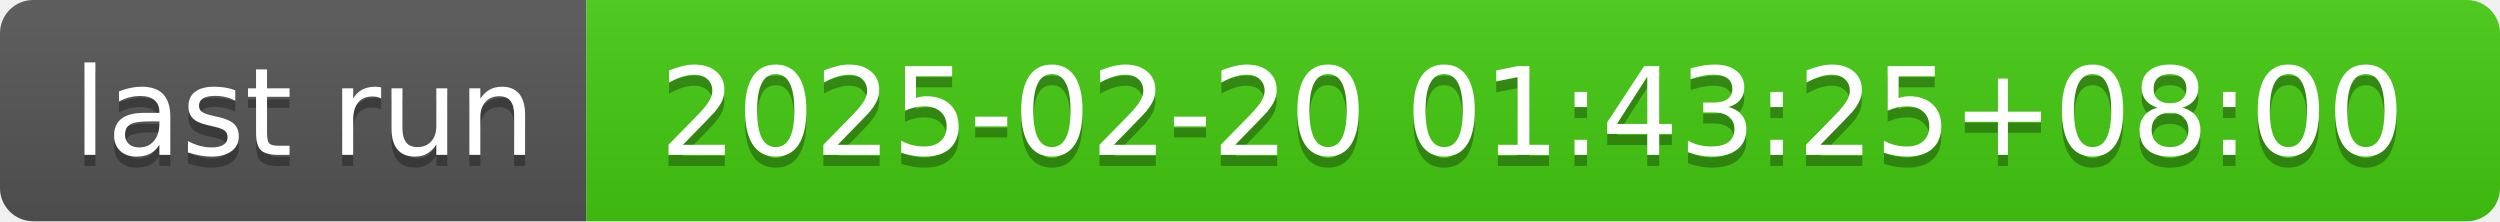
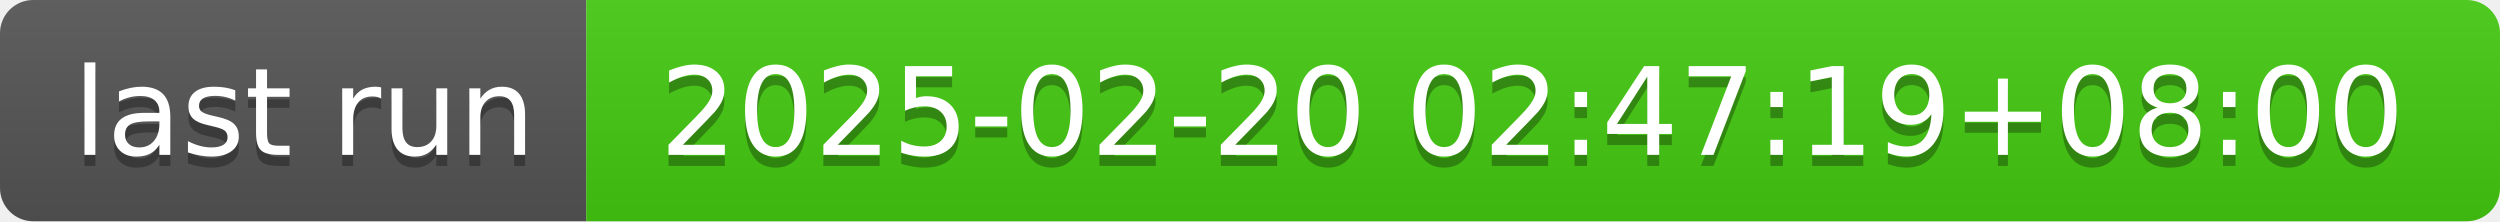
- <svg xmlns="http://www.w3.org/2000/svg" width="226" height="20" role="img" aria-label="last run: 2025-02-20 01:43:25+08:00">
+ <svg xmlns="http://www.w3.org/2000/svg" width="226" height="20" role="img" aria-label="last run: 2025-02-20 02:47:19+08:00">
  <linearGradient id="s" x2="0" y2="100%">
    <stop offset="0" stop-color="#bbb" stop-opacity=".1" />
    <stop offset="1" stop-opacity=".1" />
  </linearGradient>
  <clipPath id="r">
    <rect width="226" height="20" rx="3" fill="#fff" />
  </clipPath>
  <g clip-path="url(#r)">
    <rect width="53" height="20" fill="#555" />
    <rect x="53" width="173" height="20" fill="#4c1" />
    <rect width="226" height="20" fill="url(#s)" />
  </g>
  <g fill="#fff" text-anchor="middle" font-family="Verdana,Geneva,DejaVu Sans,sans-serif" text-rendering="geometricPrecision" font-size="110">
    <text aria-hidden="true" x="275" y="150" fill="#010101" fill-opacity=".3" transform="scale(.1)" textLength="430">last run</text>
    <text x="275" y="140" transform="scale(.1)" fill="#fff" textLength="430">last run</text>
-     <text aria-hidden="true" x="1385" y="150" fill="#010101" fill-opacity=".3" transform="scale(.1)" textLength="1630">2025-02-20 01:43:25+08:00</text>
-     <text x="1385" y="140" transform="scale(.1)" fill="#fff" textLength="1630">2025-02-20 01:43:25+08:00</text>
+     <text aria-hidden="true" x="1385" y="150" fill="#010101" fill-opacity=".3" transform="scale(.1)" textLength="1630">2025-02-20 02:47:19+08:00</text>
+     <text x="1385" y="140" transform="scale(.1)" fill="#fff" textLength="1630">2025-02-20 02:47:19+08:00</text>
  </g>
</svg>
